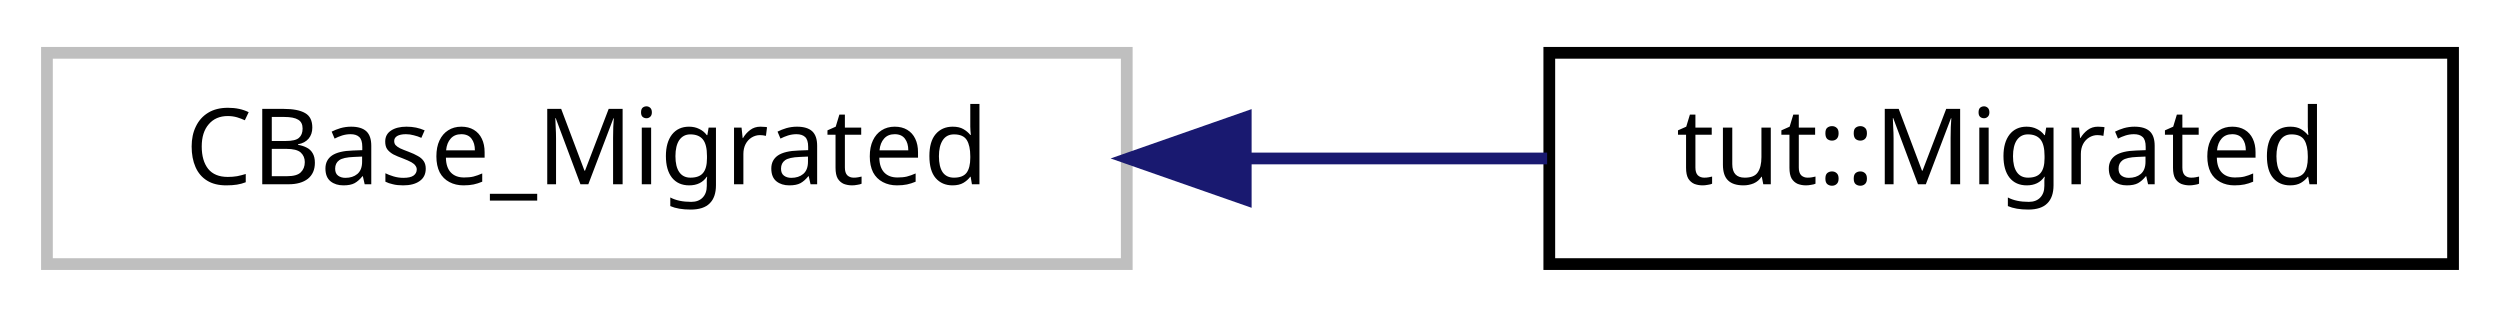
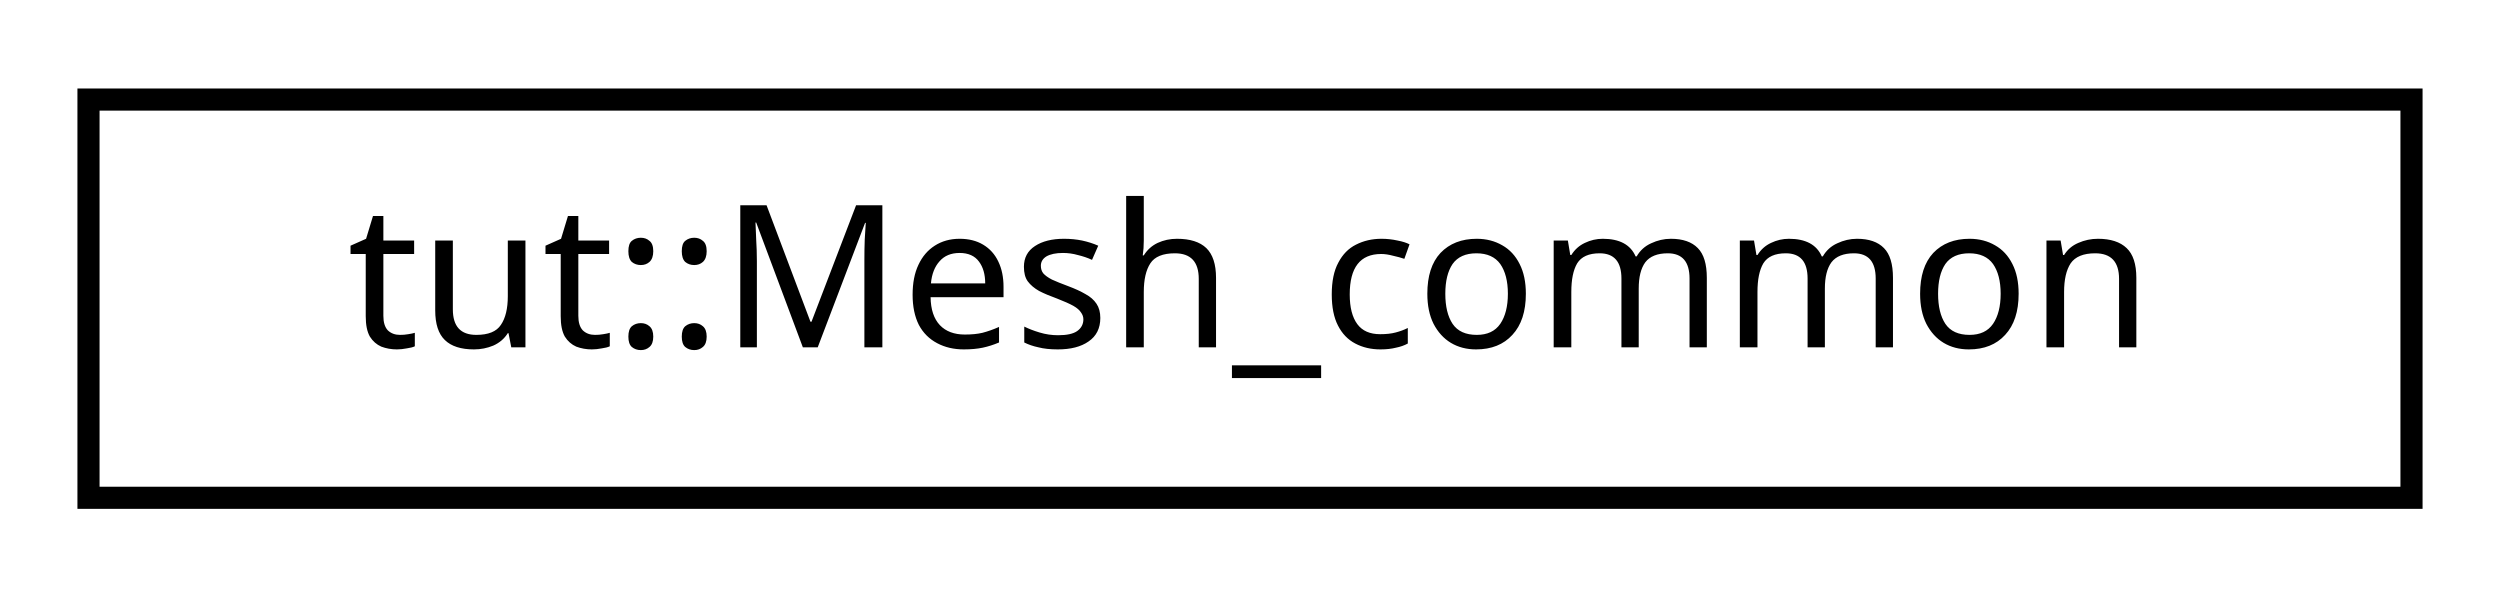
- <svg xmlns="http://www.w3.org/2000/svg" xmlns:xlink="http://www.w3.org/1999/xlink" width="213pt" height="27pt" viewBox="0.00 0.00 213.00 27.00">
+ <svg xmlns="http://www.w3.org/2000/svg" xmlns:xlink="http://www.w3.org/1999/xlink" width="113pt" height="27pt" viewBox="0.00 0.00 113.00 27.00">
  <g id="graph0" class="graph" transform="scale(1 1) rotate(0) translate(4 23)">
    <g id="node1" class="node">
-       <polygon fill="none" stroke="#bfbfbf" points="0,-0.5 0,-18.5 92,-18.5 92,-0.5 0,-0.5" />
-       <text text-anchor="middle" x="46" y="-7.3" font-family="sans-serif" font-size="9.00">CBase_Migrated</text>
-     </g>
-     <g id="node2" class="node">
-       <g id="a_node2">
-         <a xlink:href="classtut_1_1_migrated.html" target="_top" xlink:title="Test definitions for group. ">
-           <polygon fill="none" stroke="black" points="128,-0.5 128,-18.5 205,-18.5 205,-0.5 128,-0.5" />
-           <text text-anchor="middle" x="166.5" y="-7.3" font-family="sans-serif" font-size="9.00">tut::Migrated</text>
+       <g id="a_node1">
+         <a xlink:href="structtut_1_1_mesh__common.html" target="_top" xlink:title="All tests in group inherited from this base. ">
+           <polygon fill="none" stroke="black" points="0,-0.5 0,-18.5 105,-18.5 105,-0.5 0,-0.5" />
+           <text text-anchor="middle" x="52.5" y="-7.3" font-family="sans-serif" font-size="9.00">tut::Mesh_common</text>
        </a>
      </g>
    </g>
-     <g id="edge1" class="edge">
-       <path fill="none" stroke="midnightblue" d="M102.214,-9.5C110.881,-9.5 119.663,-9.5 127.815,-9.5" />
-       <polygon fill="midnightblue" stroke="midnightblue" points="102.138,-6 92.138,-9.5 102.138,-13 102.138,-6" />
-     </g>
  </g>
</svg>
